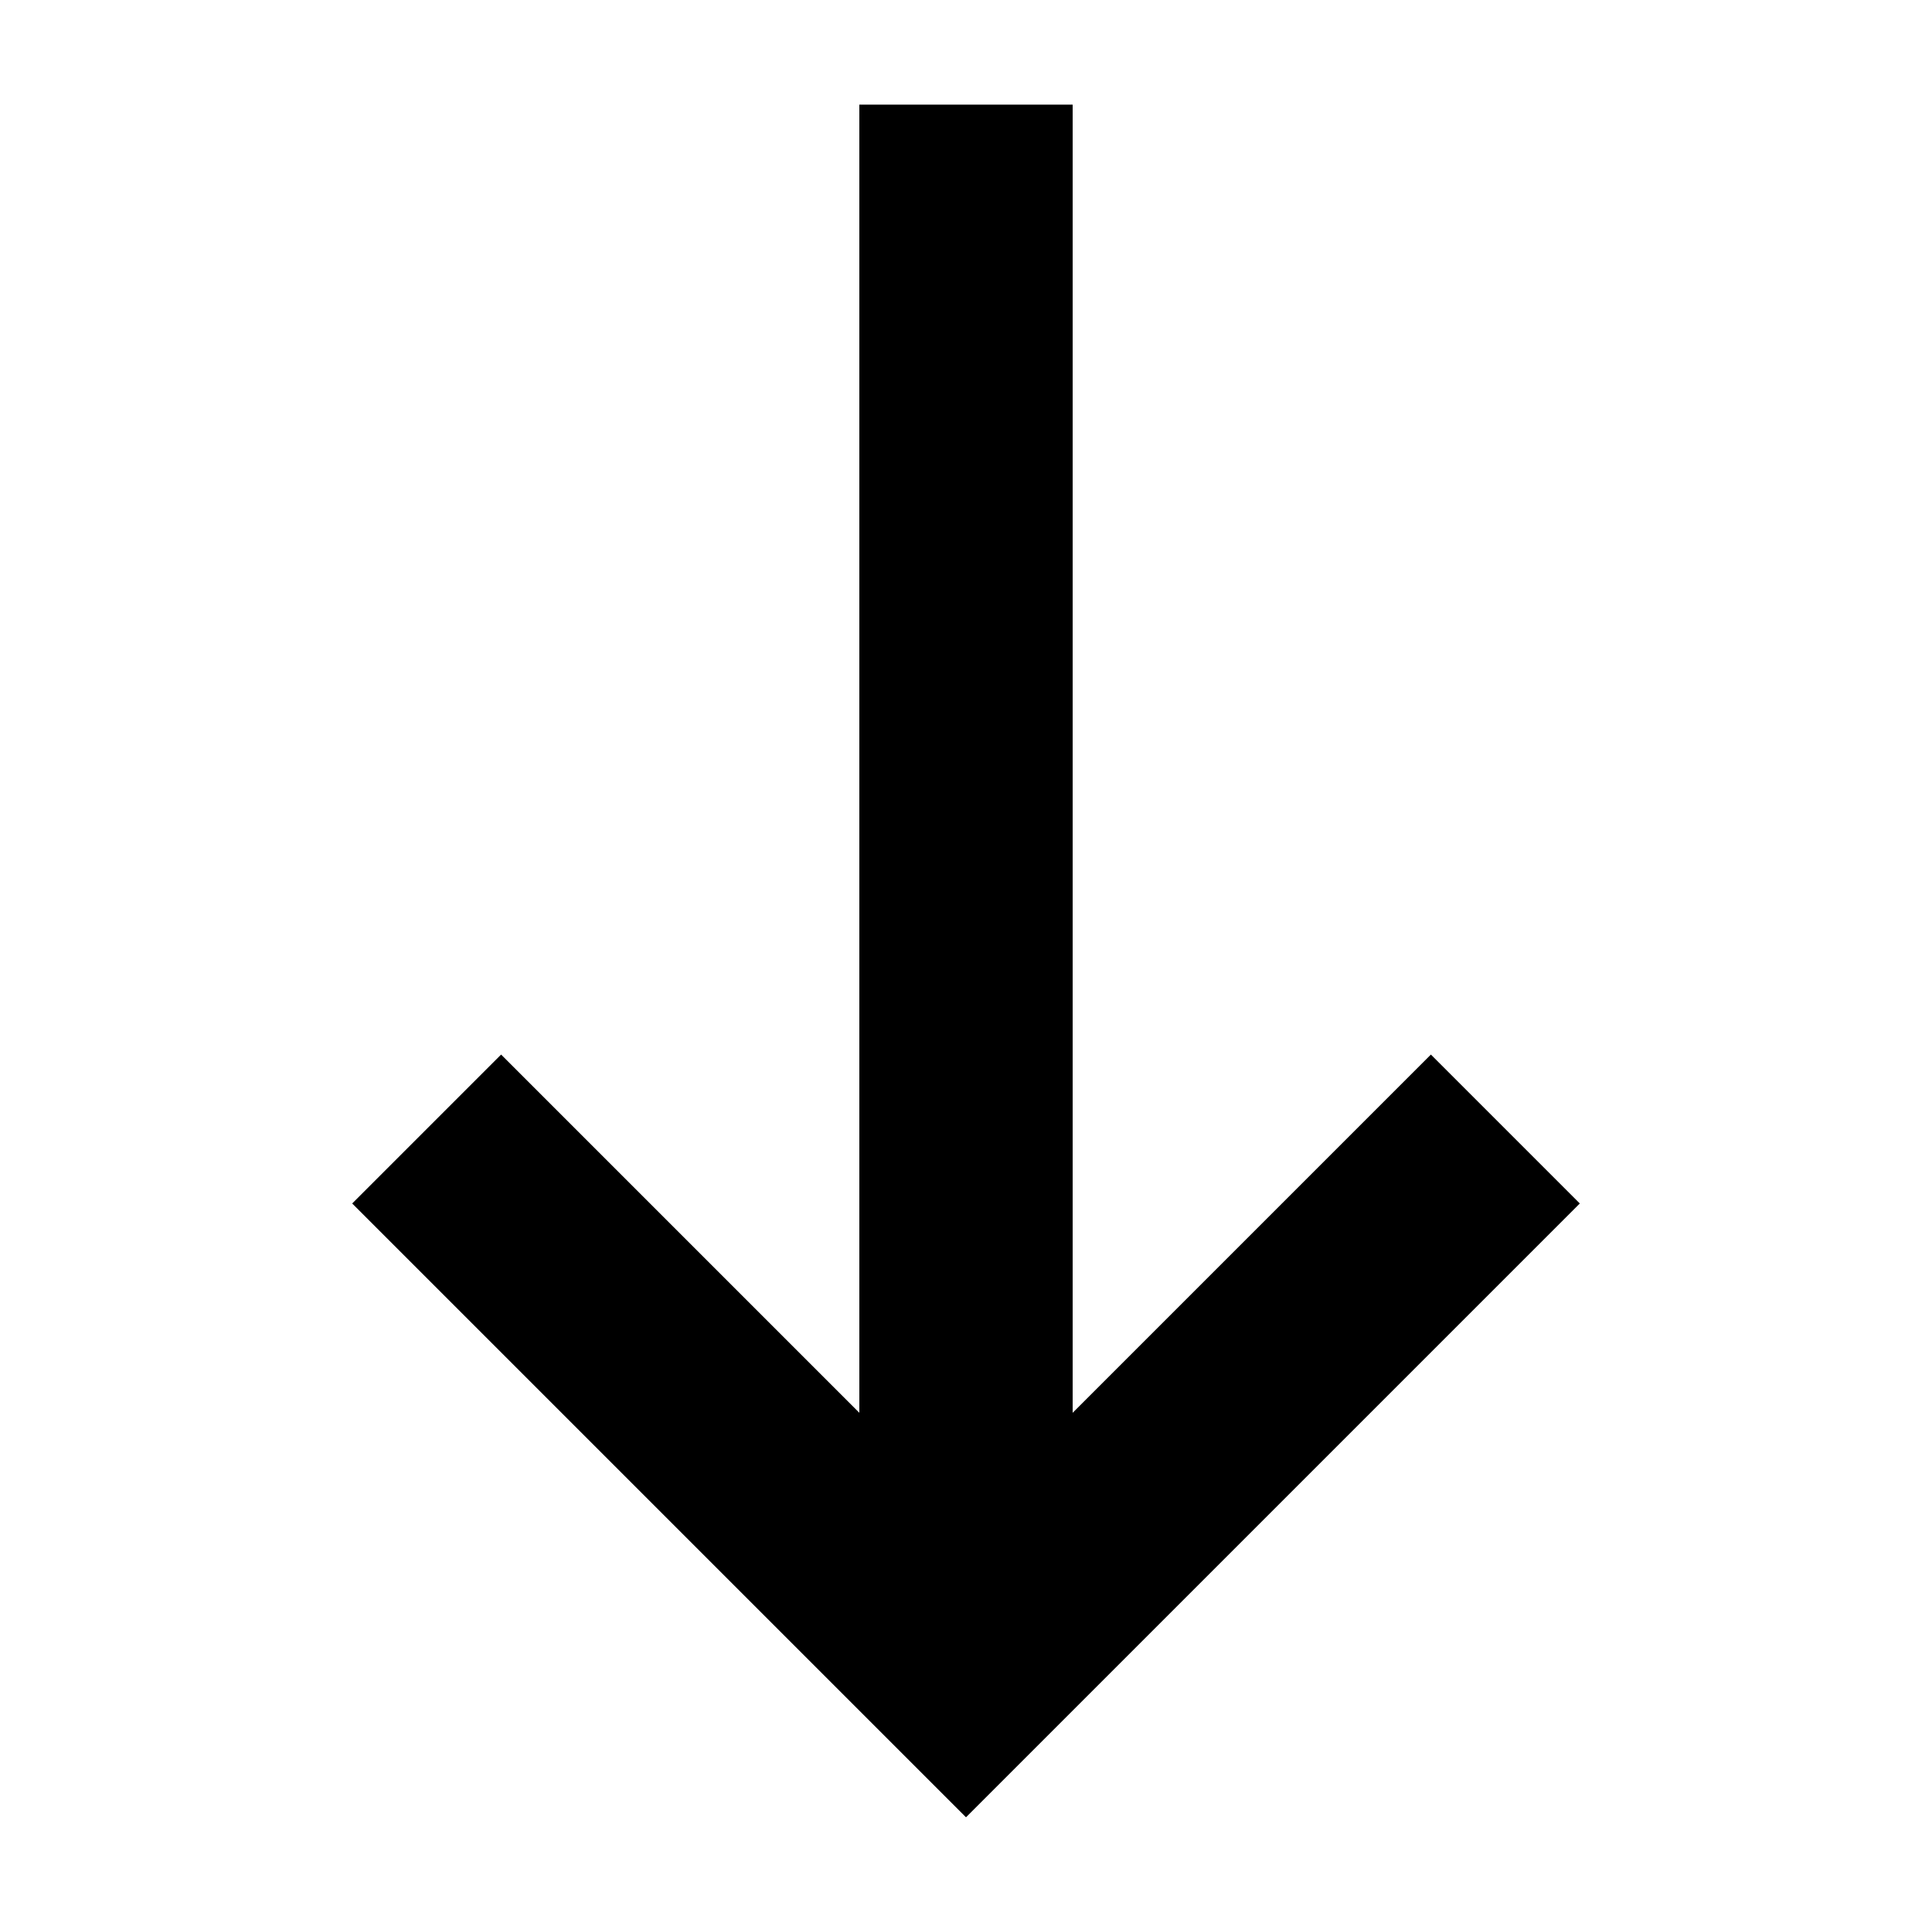
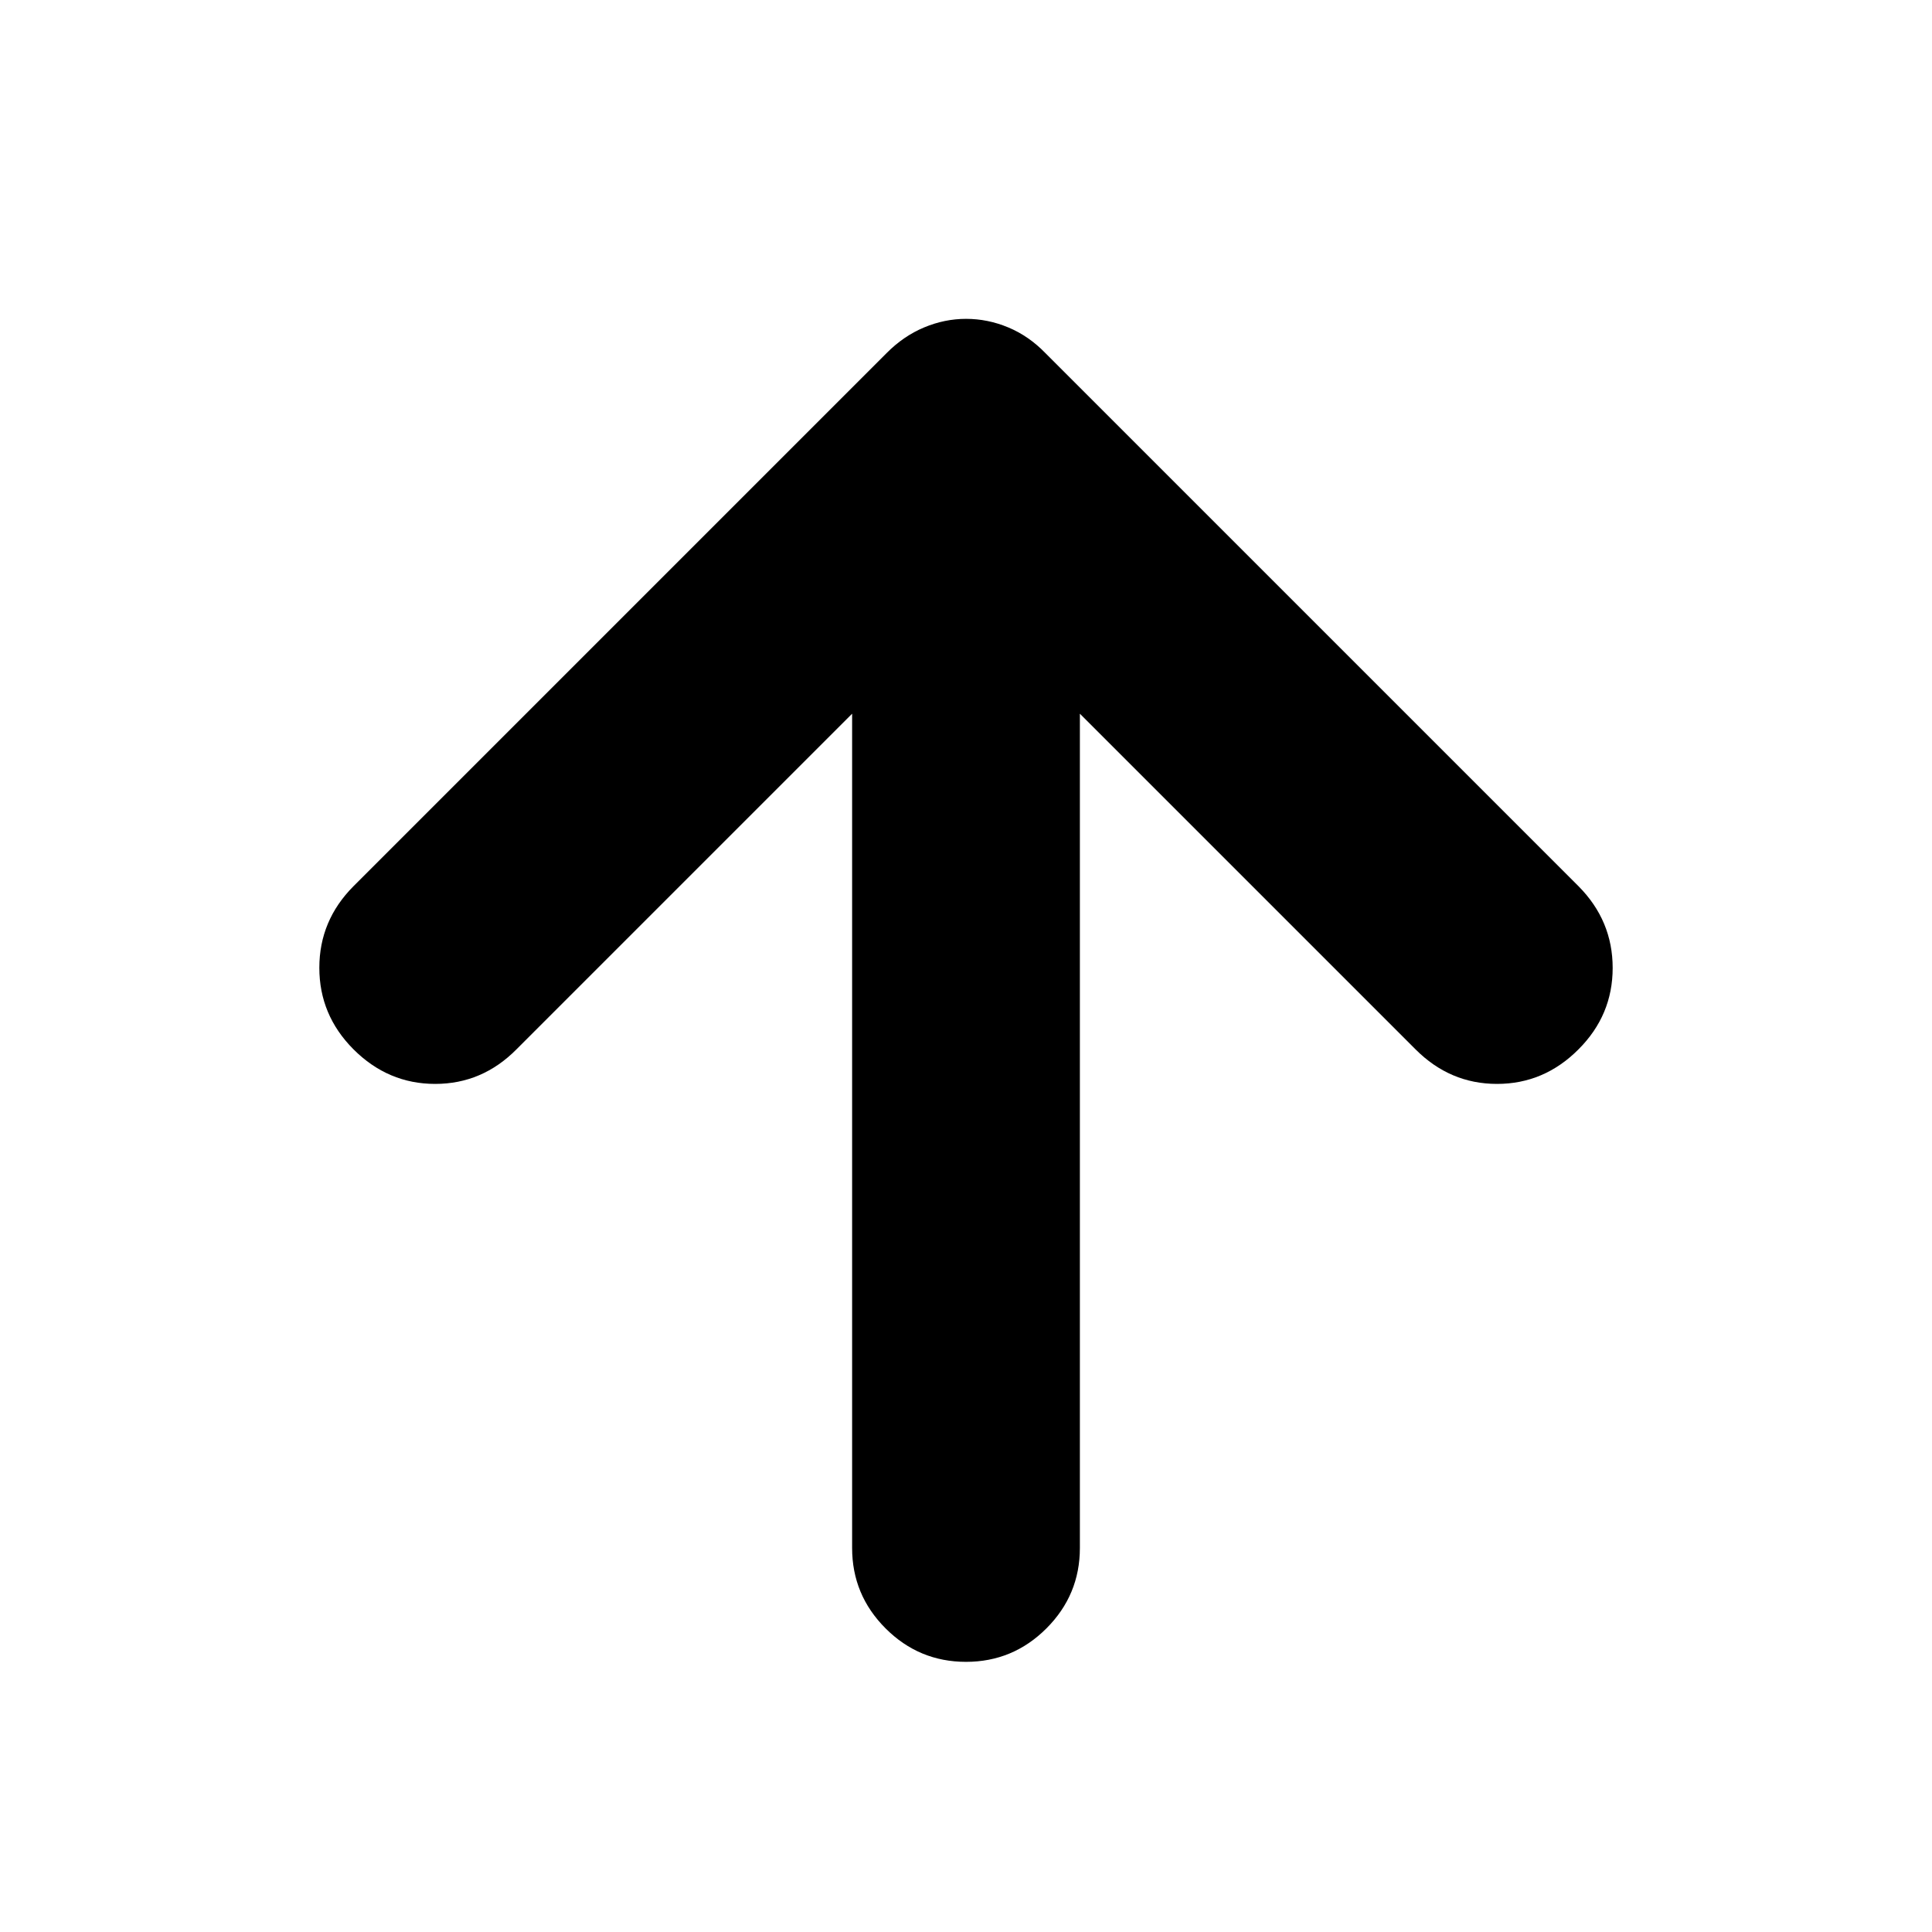
<svg xmlns="http://www.w3.org/2000/svg" height="24" viewBox="0 96 960 960" width="24">
-   <path d="M480 999 175 694l74-74 178 178V148h106v650l178-178 74 74-305 305Z" />
+   <path d="M480 921.761q-23.339 0-39.963-16.624-16.624-16.624-16.624-39.963V450.631l-166.761 166.76q-17.02 17.196-40.423 17.196-23.403 0-40.599-17.196-16.956-17.021-16.956-40.5 0-23.478 16.956-40.521l264.979-264.979q8.382-8.434 18.582-12.695 10.2-4.261 20.84-4.261 10.738 0 20.929 4.239 10.192 4.239 18.431 12.717L784.37 536.37q16.956 17.108 16.956 40.587 0 23.478-16.956 40.434-17.101 17.196-40.503 17.196-23.403 0-40.519-17.196l-166.761-166.76v414.543q0 23.339-16.624 39.963-16.624 16.624-39.963 16.624Z" />
</svg>
